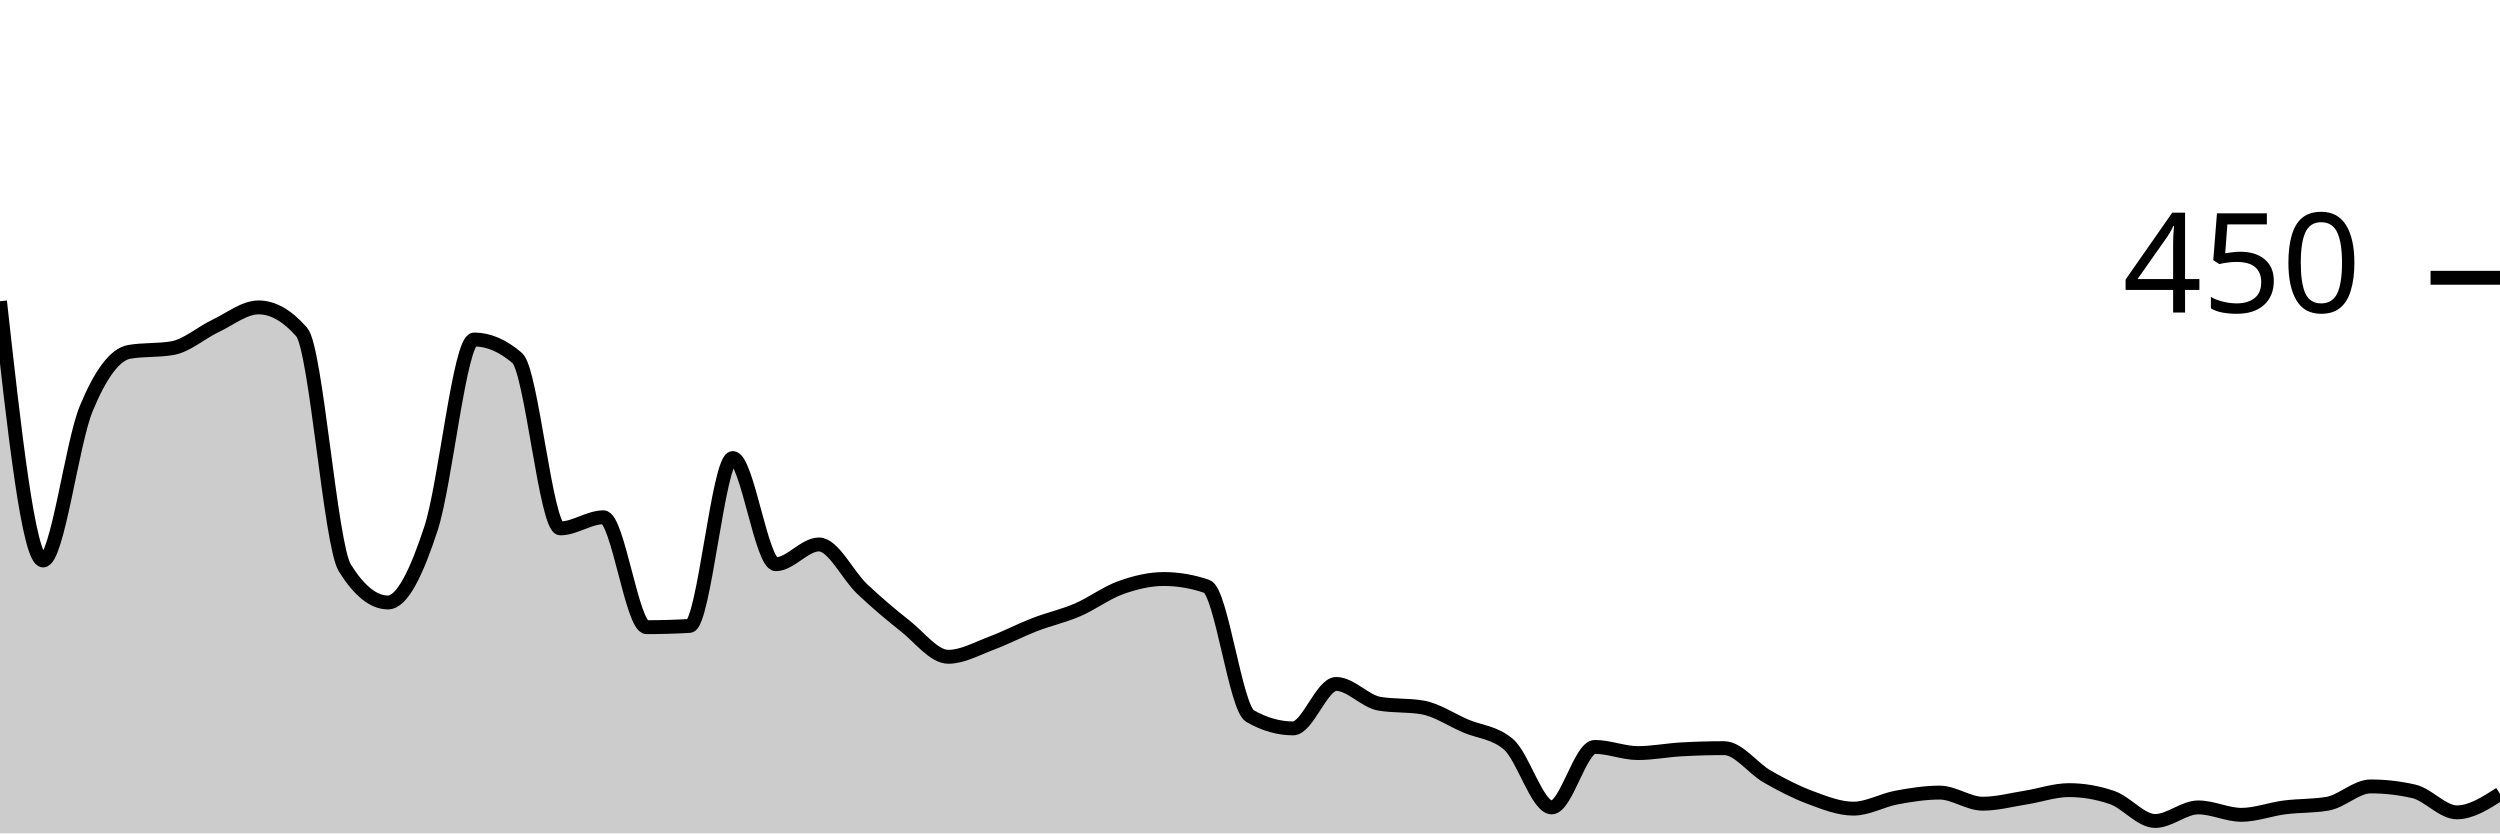
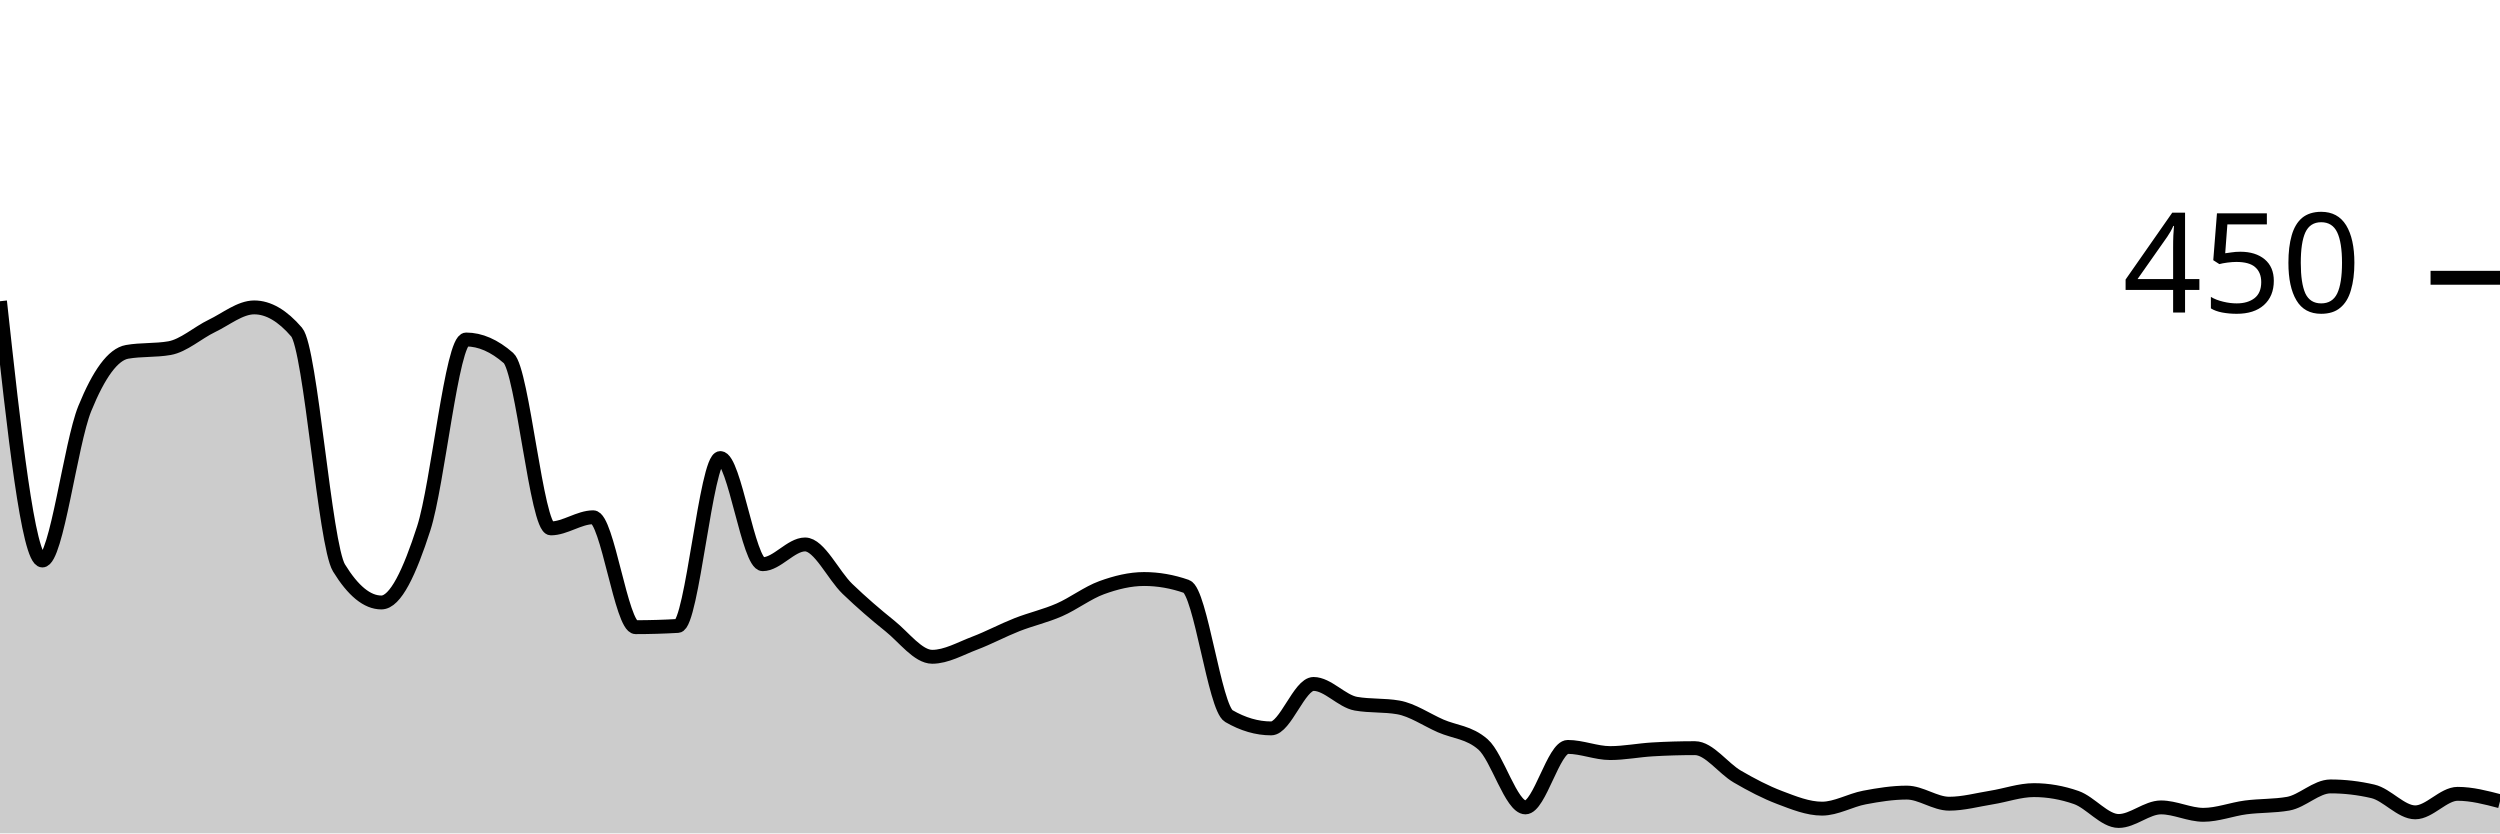
<svg xmlns="http://www.w3.org/2000/svg" viewBox="0 0 180 60">
  <g transform="translate(0,20)">
-     <path class="area" fill="rgba(0, 0, 0, 0.2)" d="M0,1.689C1.034,11.022,2.069,20.356,3.103,20.356C4.138,20.356,5.172,11.926,6.207,9.422C7.241,6.919,8.276,5.511,9.31,5.333C10.345,5.156,11.379,5.244,12.414,5.067C13.448,4.889,14.483,3.956,15.517,3.467C16.552,2.978,17.586,2.133,18.621,2.133C19.655,2.133,20.69,2.726,21.724,3.911C22.759,5.096,23.793,19.23,24.828,20.889C25.862,22.548,26.897,23.378,27.931,23.378C28.966,23.378,30,21.2,31.034,18.044C32.069,14.889,33.103,4.444,34.138,4.444C35.172,4.444,36.207,4.889,37.241,5.778C38.276,6.667,39.31,18.044,40.345,18.044C41.379,18.044,42.414,17.244,43.448,17.244C44.483,17.244,45.517,25.156,46.552,25.156C47.586,25.156,48.621,25.126,49.655,25.067C50.69,25.007,51.724,12.978,52.759,12.978C53.793,12.978,54.828,20.622,55.862,20.622C56.897,20.622,57.931,19.2,58.966,19.2C60,19.2,61.034,21.422,62.069,22.4C63.103,23.378,64.138,24.252,65.172,25.067C66.207,25.881,67.241,27.289,68.276,27.289C69.31,27.289,70.345,26.696,71.379,26.311C72.414,25.926,73.448,25.378,74.483,24.978C75.517,24.578,76.552,24.356,77.586,23.911C78.621,23.467,79.655,22.681,80.69,22.311C81.724,21.941,82.759,21.689,83.793,21.689C84.828,21.689,85.862,21.867,86.897,22.222C87.931,22.578,88.966,30.963,90,31.556C91.034,32.148,92.069,32.444,93.103,32.444C94.138,32.444,95.172,29.244,96.207,29.244C97.241,29.244,98.276,30.489,99.31,30.667C100.345,30.844,101.379,30.756,102.414,30.933C103.448,31.111,104.483,31.822,105.517,32.267C106.552,32.711,107.586,32.711,108.621,33.6C109.655,34.489,110.69,38.133,111.724,38.133C112.759,38.133,113.793,33.778,114.828,33.778C115.862,33.778,116.897,34.222,117.931,34.222C118.966,34.222,120,34.015,121.034,33.956C122.069,33.896,123.103,33.867,124.138,33.867C125.172,33.867,126.207,35.319,127.241,35.911C128.276,36.504,129.31,37.037,130.345,37.422C131.379,37.807,132.414,38.222,133.448,38.222C134.483,38.222,135.517,37.615,136.552,37.422C137.586,37.23,138.621,37.067,139.655,37.067C140.69,37.067,141.724,37.867,142.759,37.867C143.793,37.867,144.828,37.585,145.862,37.422C146.897,37.259,147.931,36.889,148.966,36.889C150,36.889,151.034,37.067,152.069,37.422C153.103,37.778,154.138,39.111,155.172,39.111C156.207,39.111,157.241,38.133,158.276,38.133C159.31,38.133,160.345,38.667,161.379,38.667C162.414,38.667,163.448,38.267,164.483,38.133C165.517,38,166.552,38.044,167.586,37.867C168.621,37.689,169.655,36.622,170.69,36.622C171.724,36.622,172.759,36.741,173.793,36.978C174.828,37.215,175.862,38.489,176.897,38.489C177.931,38.489,178.966,37.822,180,37.156L180,40C178.966,40,177.931,40,176.897,40C175.862,40,174.828,40,173.793,40C172.759,40,171.724,40,170.69,40C169.655,40,168.621,40,167.586,40C166.552,40,165.517,40,164.483,40C163.448,40,162.414,40,161.379,40C160.345,40,159.31,40,158.276,40C157.241,40,156.207,40,155.172,40C154.138,40,153.103,40,152.069,40C151.034,40,150,40,148.966,40C147.931,40,146.897,40,145.862,40C144.828,40,143.793,40,142.759,40C141.724,40,140.69,40,139.655,40C138.621,40,137.586,40,136.552,40C135.517,40,134.483,40,133.448,40C132.414,40,131.379,40,130.345,40C129.31,40,128.276,40,127.241,40C126.207,40,125.172,40,124.138,40C123.103,40,122.069,40,121.034,40C120,40,118.966,40,117.931,40C116.897,40,115.862,40,114.828,40C113.793,40,112.759,40,111.724,40C110.69,40,109.655,40,108.621,40C107.586,40,106.552,40,105.517,40C104.483,40,103.448,40,102.414,40C101.379,40,100.345,40,99.31,40C98.276,40,97.241,40,96.207,40C95.172,40,94.138,40,93.103,40C92.069,40,91.034,40,90,40C88.966,40,87.931,40,86.897,40C85.862,40,84.828,40,83.793,40C82.759,40,81.724,40,80.69,40C79.655,40,78.621,40,77.586,40C76.552,40,75.517,40,74.483,40C73.448,40,72.414,40,71.379,40C70.345,40,69.31,40,68.276,40C67.241,40,66.207,40,65.172,40C64.138,40,63.103,40,62.069,40C61.034,40,60,40,58.966,40C57.931,40,56.897,40,55.862,40C54.828,40,53.793,40,52.759,40C51.724,40,50.69,40,49.655,40C48.621,40,47.586,40,46.552,40C45.517,40,44.483,40,43.448,40C42.414,40,41.379,40,40.345,40C39.31,40,38.276,40,37.241,40C36.207,40,35.172,40,34.138,40C33.103,40,32.069,40,31.034,40C30,40,28.966,40,27.931,40C26.897,40,25.862,40,24.828,40C23.793,40,22.759,40,21.724,40C20.69,40,19.655,40,18.621,40C17.586,40,16.552,40,15.517,40C14.483,40,13.448,40,12.414,40C11.379,40,10.345,40,9.31,40C8.276,40,7.241,40,6.207,40C5.172,40,4.138,40,3.103,40C2.069,40,1.034,40,0,40Z" />
-     <path class="line" stroke="black" fill="none" d="M0,1.689C1.034,11.022,2.069,20.356,3.103,20.356C4.138,20.356,5.172,11.926,6.207,9.422C7.241,6.919,8.276,5.511,9.31,5.333C10.345,5.156,11.379,5.244,12.414,5.067C13.448,4.889,14.483,3.956,15.517,3.467C16.552,2.978,17.586,2.133,18.621,2.133C19.655,2.133,20.69,2.726,21.724,3.911C22.759,5.096,23.793,19.23,24.828,20.889C25.862,22.548,26.897,23.378,27.931,23.378C28.966,23.378,30,21.2,31.034,18.044C32.069,14.889,33.103,4.444,34.138,4.444C35.172,4.444,36.207,4.889,37.241,5.778C38.276,6.667,39.31,18.044,40.345,18.044C41.379,18.044,42.414,17.244,43.448,17.244C44.483,17.244,45.517,25.156,46.552,25.156C47.586,25.156,48.621,25.126,49.655,25.067C50.69,25.007,51.724,12.978,52.759,12.978C53.793,12.978,54.828,20.622,55.862,20.622C56.897,20.622,57.931,19.2,58.966,19.2C60,19.2,61.034,21.422,62.069,22.4C63.103,23.378,64.138,24.252,65.172,25.067C66.207,25.881,67.241,27.289,68.276,27.289C69.31,27.289,70.345,26.696,71.379,26.311C72.414,25.926,73.448,25.378,74.483,24.978C75.517,24.578,76.552,24.356,77.586,23.911C78.621,23.467,79.655,22.681,80.69,22.311C81.724,21.941,82.759,21.689,83.793,21.689C84.828,21.689,85.862,21.867,86.897,22.222C87.931,22.578,88.966,30.963,90,31.556C91.034,32.148,92.069,32.444,93.103,32.444C94.138,32.444,95.172,29.244,96.207,29.244C97.241,29.244,98.276,30.489,99.31,30.667C100.345,30.844,101.379,30.756,102.414,30.933C103.448,31.111,104.483,31.822,105.517,32.267C106.552,32.711,107.586,32.711,108.621,33.6C109.655,34.489,110.69,38.133,111.724,38.133C112.759,38.133,113.793,33.778,114.828,33.778C115.862,33.778,116.897,34.222,117.931,34.222C118.966,34.222,120,34.015,121.034,33.956C122.069,33.896,123.103,33.867,124.138,33.867C125.172,33.867,126.207,35.319,127.241,35.911C128.276,36.504,129.31,37.037,130.345,37.422C131.379,37.807,132.414,38.222,133.448,38.222C134.483,38.222,135.517,37.615,136.552,37.422C137.586,37.23,138.621,37.067,139.655,37.067C140.69,37.067,141.724,37.867,142.759,37.867C143.793,37.867,144.828,37.585,145.862,37.422C146.897,37.259,147.931,36.889,148.966,36.889C150,36.889,151.034,37.067,152.069,37.422C153.103,37.778,154.138,39.111,155.172,39.111C156.207,39.111,157.241,38.133,158.276,38.133C159.31,38.133,160.345,38.667,161.379,38.667C162.414,38.667,163.448,38.267,164.483,38.133C165.517,38,166.552,38.044,167.586,37.867C168.621,37.689,169.655,36.622,170.69,36.622C171.724,36.622,172.759,36.741,173.793,36.978C174.828,37.215,175.862,38.489,176.897,38.489C177.931,38.489,178.966,37.822,180,37.156" />
+     <path class="area" fill="rgba(0, 0, 0, 0.2)" d="M0,1.689C1.017,11.022,2.034,20.356,3.051,20.356C4.068,20.356,5.085,11.926,6.102,9.422C7.119,6.919,8.136,5.511,9.153,5.333C10.169,5.156,11.186,5.244,12.203,5.067C13.22,4.889,14.237,3.956,15.254,3.467C16.271,2.978,17.288,2.133,18.305,2.133C19.322,2.133,20.339,2.726,21.356,3.911C22.373,5.096,23.39,19.23,24.407,20.889C25.424,22.548,26.441,23.378,27.458,23.378C28.475,23.378,29.492,21.2,30.508,18.044C31.525,14.889,32.542,4.444,33.559,4.444C34.576,4.444,35.593,4.889,36.61,5.778C37.627,6.667,38.644,18.044,39.661,18.044C40.678,18.044,41.695,17.244,42.712,17.244C43.729,17.244,44.746,25.156,45.763,25.156C46.78,25.156,47.797,25.126,48.814,25.067C49.831,25.007,50.847,12.978,51.864,12.978C52.881,12.978,53.898,20.622,54.915,20.622C55.932,20.622,56.949,19.2,57.966,19.2C58.983,19.2,60,21.422,61.017,22.4C62.034,23.378,63.051,24.252,64.068,25.067C65.085,25.881,66.102,27.289,67.119,27.289C68.136,27.289,69.153,26.696,70.169,26.311C71.186,25.926,72.203,25.378,73.22,24.978C74.237,24.578,75.254,24.356,76.271,23.911C77.288,23.467,78.305,22.681,79.322,22.311C80.339,21.941,81.356,21.689,82.373,21.689C83.39,21.689,84.407,21.867,85.424,22.222C86.441,22.578,87.458,30.963,88.475,31.556C89.492,32.148,90.508,32.444,91.525,32.444C92.542,32.444,93.559,29.244,94.576,29.244C95.593,29.244,96.61,30.489,97.627,30.667C98.644,30.844,99.661,30.756,100.678,30.933C101.695,31.111,102.712,31.822,103.729,32.267C104.746,32.711,105.763,32.711,106.78,33.6C107.797,34.489,108.814,38.133,109.831,38.133C110.847,38.133,111.864,33.778,112.881,33.778C113.898,33.778,114.915,34.222,115.932,34.222C116.949,34.222,117.966,34.015,118.983,33.956C120,33.896,121.017,33.867,122.034,33.867C123.051,33.867,124.068,35.319,125.085,35.911C126.102,36.504,127.119,37.037,128.136,37.422C129.153,37.807,130.169,38.222,131.186,38.222C132.203,38.222,133.22,37.615,134.237,37.422C135.254,37.23,136.271,37.067,137.288,37.067C138.305,37.067,139.322,37.867,140.339,37.867C141.356,37.867,142.373,37.585,143.39,37.422C144.407,37.259,145.424,36.889,146.441,36.889C147.458,36.889,148.475,37.067,149.492,37.422C150.508,37.778,151.525,39.111,152.542,39.111C153.559,39.111,154.576,38.133,155.593,38.133C156.61,38.133,157.627,38.667,158.644,38.667C159.661,38.667,160.678,38.267,161.695,38.133C162.712,38,163.729,38.044,164.746,37.867C165.763,37.689,166.78,36.622,167.797,36.622C168.814,36.622,169.831,36.741,170.847,36.978C171.864,37.215,172.881,38.489,173.898,38.489C174.915,38.489,175.932,37.156,176.949,37.156C177.966,37.156,178.983,37.422,180,37.689L180,40C178.983,40,177.966,40,176.949,40C175.932,40,174.915,40,173.898,40C172.881,40,171.864,40,170.847,40C169.831,40,168.814,40,167.797,40C166.78,40,165.763,40,164.746,40C163.729,40,162.712,40,161.695,40C160.678,40,159.661,40,158.644,40C157.627,40,156.61,40,155.593,40C154.576,40,153.559,40,152.542,40C151.525,40,150.508,40,149.492,40C148.475,40,147.458,40,146.441,40C145.424,40,144.407,40,143.39,40C142.373,40,141.356,40,140.339,40C139.322,40,138.305,40,137.288,40C136.271,40,135.254,40,134.237,40C133.22,40,132.203,40,131.186,40C130.169,40,129.153,40,128.136,40C127.119,40,126.102,40,125.085,40C124.068,40,123.051,40,122.034,40C121.017,40,120,40,118.983,40C117.966,40,116.949,40,115.932,40C114.915,40,113.898,40,112.881,40C111.864,40,110.847,40,109.831,40C108.814,40,107.797,40,106.78,40C105.763,40,104.746,40,103.729,40C102.712,40,101.695,40,100.678,40C99.661,40,98.644,40,97.627,40C96.61,40,95.593,40,94.576,40C93.559,40,92.542,40,91.525,40C90.508,40,89.492,40,88.475,40C87.458,40,86.441,40,85.424,40C84.407,40,83.39,40,82.373,40C81.356,40,80.339,40,79.322,40C78.305,40,77.288,40,76.271,40C75.254,40,74.237,40,73.22,40C72.203,40,71.186,40,70.169,40C69.153,40,68.136,40,67.119,40C66.102,40,65.085,40,64.068,40C63.051,40,62.034,40,61.017,40C60,40,58.983,40,57.966,40C56.949,40,55.932,40,54.915,40C53.898,40,52.881,40,51.864,40C50.847,40,49.831,40,48.814,40C47.797,40,46.78,40,45.763,40C44.746,40,43.729,40,42.712,40C41.695,40,40.678,40,39.661,40C38.644,40,37.627,40,36.61,40C35.593,40,34.576,40,33.559,40C32.542,40,31.525,40,30.508,40C29.492,40,28.475,40,27.458,40C26.441,40,25.424,40,24.407,40C23.39,40,22.373,40,21.356,40C20.339,40,19.322,40,18.305,40C17.288,40,16.271,40,15.254,40C14.237,40,13.22,40,12.203,40C11.186,40,10.169,40,9.153,40C8.136,40,7.119,40,6.102,40C5.085,40,4.068,40,3.051,40C2.034,40,1.017,40,0,40Z" />
+     <path class="line" stroke="black" fill="none" d="M0,1.689C1.017,11.022,2.034,20.356,3.051,20.356C4.068,20.356,5.085,11.926,6.102,9.422C7.119,6.919,8.136,5.511,9.153,5.333C10.169,5.156,11.186,5.244,12.203,5.067C13.22,4.889,14.237,3.956,15.254,3.467C16.271,2.978,17.288,2.133,18.305,2.133C19.322,2.133,20.339,2.726,21.356,3.911C22.373,5.096,23.39,19.23,24.407,20.889C25.424,22.548,26.441,23.378,27.458,23.378C28.475,23.378,29.492,21.2,30.508,18.044C31.525,14.889,32.542,4.444,33.559,4.444C34.576,4.444,35.593,4.889,36.61,5.778C37.627,6.667,38.644,18.044,39.661,18.044C40.678,18.044,41.695,17.244,42.712,17.244C43.729,17.244,44.746,25.156,45.763,25.156C46.78,25.156,47.797,25.126,48.814,25.067C49.831,25.007,50.847,12.978,51.864,12.978C52.881,12.978,53.898,20.622,54.915,20.622C55.932,20.622,56.949,19.2,57.966,19.2C58.983,19.2,60,21.422,61.017,22.4C62.034,23.378,63.051,24.252,64.068,25.067C65.085,25.881,66.102,27.289,67.119,27.289C68.136,27.289,69.153,26.696,70.169,26.311C71.186,25.926,72.203,25.378,73.22,24.978C74.237,24.578,75.254,24.356,76.271,23.911C77.288,23.467,78.305,22.681,79.322,22.311C80.339,21.941,81.356,21.689,82.373,21.689C83.39,21.689,84.407,21.867,85.424,22.222C86.441,22.578,87.458,30.963,88.475,31.556C89.492,32.148,90.508,32.444,91.525,32.444C92.542,32.444,93.559,29.244,94.576,29.244C95.593,29.244,96.61,30.489,97.627,30.667C98.644,30.844,99.661,30.756,100.678,30.933C101.695,31.111,102.712,31.822,103.729,32.267C104.746,32.711,105.763,32.711,106.78,33.6C107.797,34.489,108.814,38.133,109.831,38.133C110.847,38.133,111.864,33.778,112.881,33.778C113.898,33.778,114.915,34.222,115.932,34.222C116.949,34.222,117.966,34.015,118.983,33.956C120,33.896,121.017,33.867,122.034,33.867C123.051,33.867,124.068,35.319,125.085,35.911C126.102,36.504,127.119,37.037,128.136,37.422C129.153,37.807,130.169,38.222,131.186,38.222C132.203,38.222,133.22,37.615,134.237,37.422C135.254,37.23,136.271,37.067,137.288,37.067C138.305,37.067,139.322,37.867,140.339,37.867C141.356,37.867,142.373,37.585,143.39,37.422C144.407,37.259,145.424,36.889,146.441,36.889C147.458,36.889,148.475,37.067,149.492,37.422C150.508,37.778,151.525,39.111,152.542,39.111C153.559,39.111,154.576,38.133,155.593,38.133C156.61,38.133,157.627,38.667,158.644,38.667C159.661,38.667,160.678,38.267,161.695,38.133C162.712,38,163.729,38.044,164.746,37.867C165.763,37.689,166.78,36.622,167.797,36.622C168.814,36.622,169.831,36.741,170.847,36.978C171.864,37.215,172.881,38.489,173.898,38.489C174.915,38.489,175.932,37.156,176.949,37.156C177.966,37.156,178.983,37.422,180,37.689" />
    <path class="axis-ceiling" stroke-width="1" stroke="black" fill="none" d="M175,0L180,0" />
    <text class="axis-ceiling-label" font-family="sans-serif" text-anchor="end" font-size="10px" x="170" y="2.5">450</text>
  </g>
</svg>
